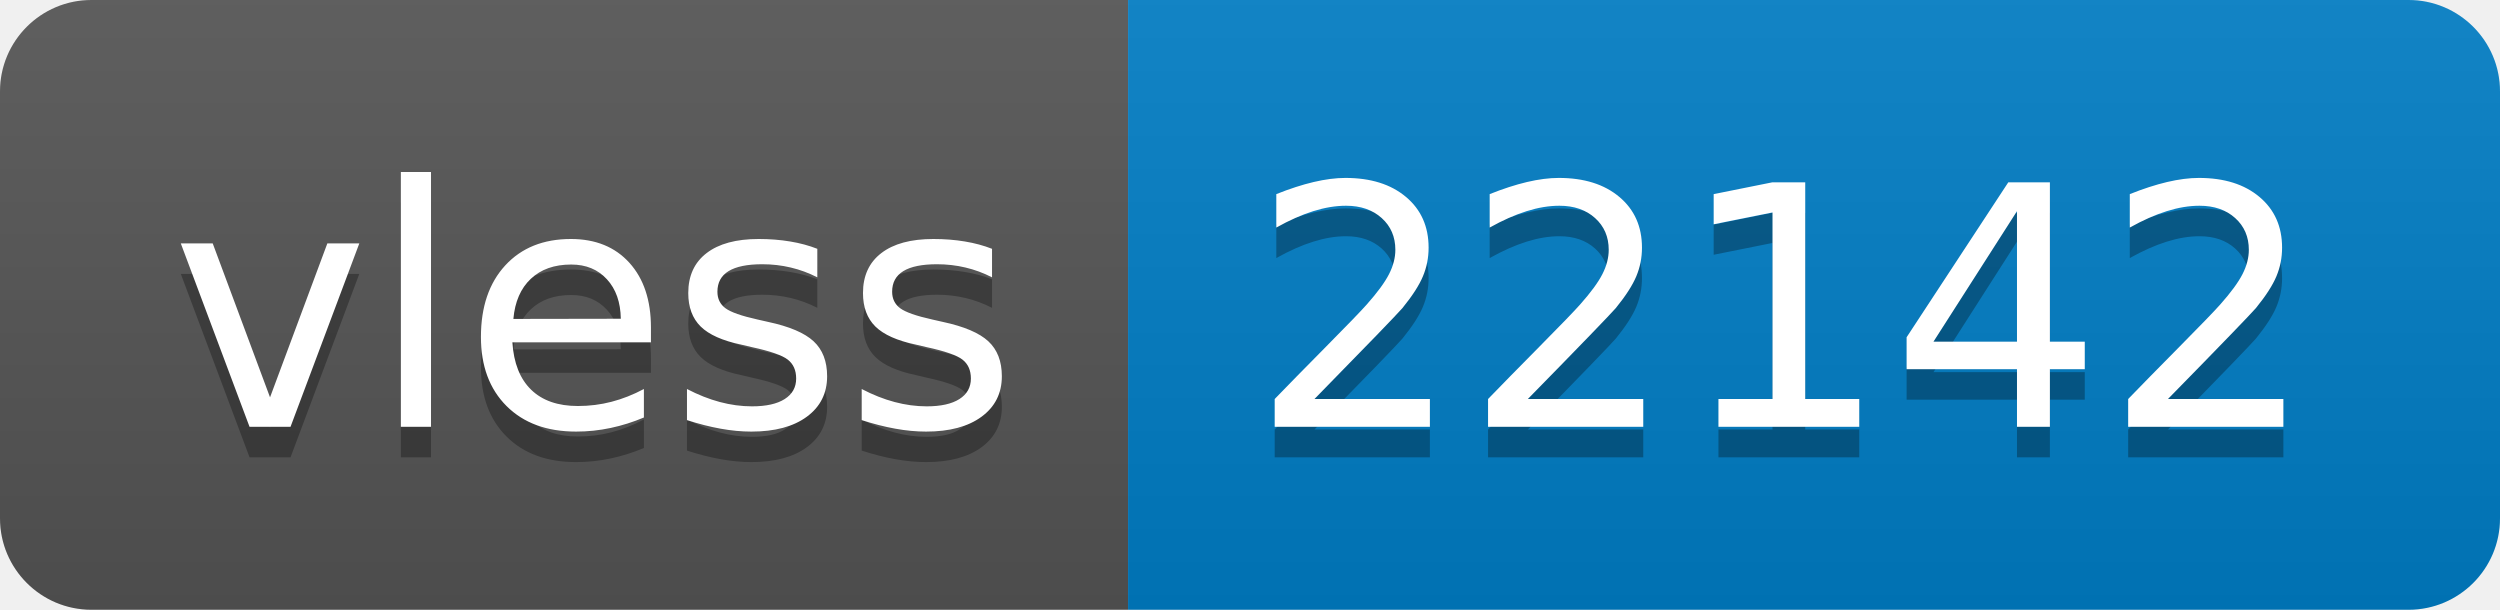
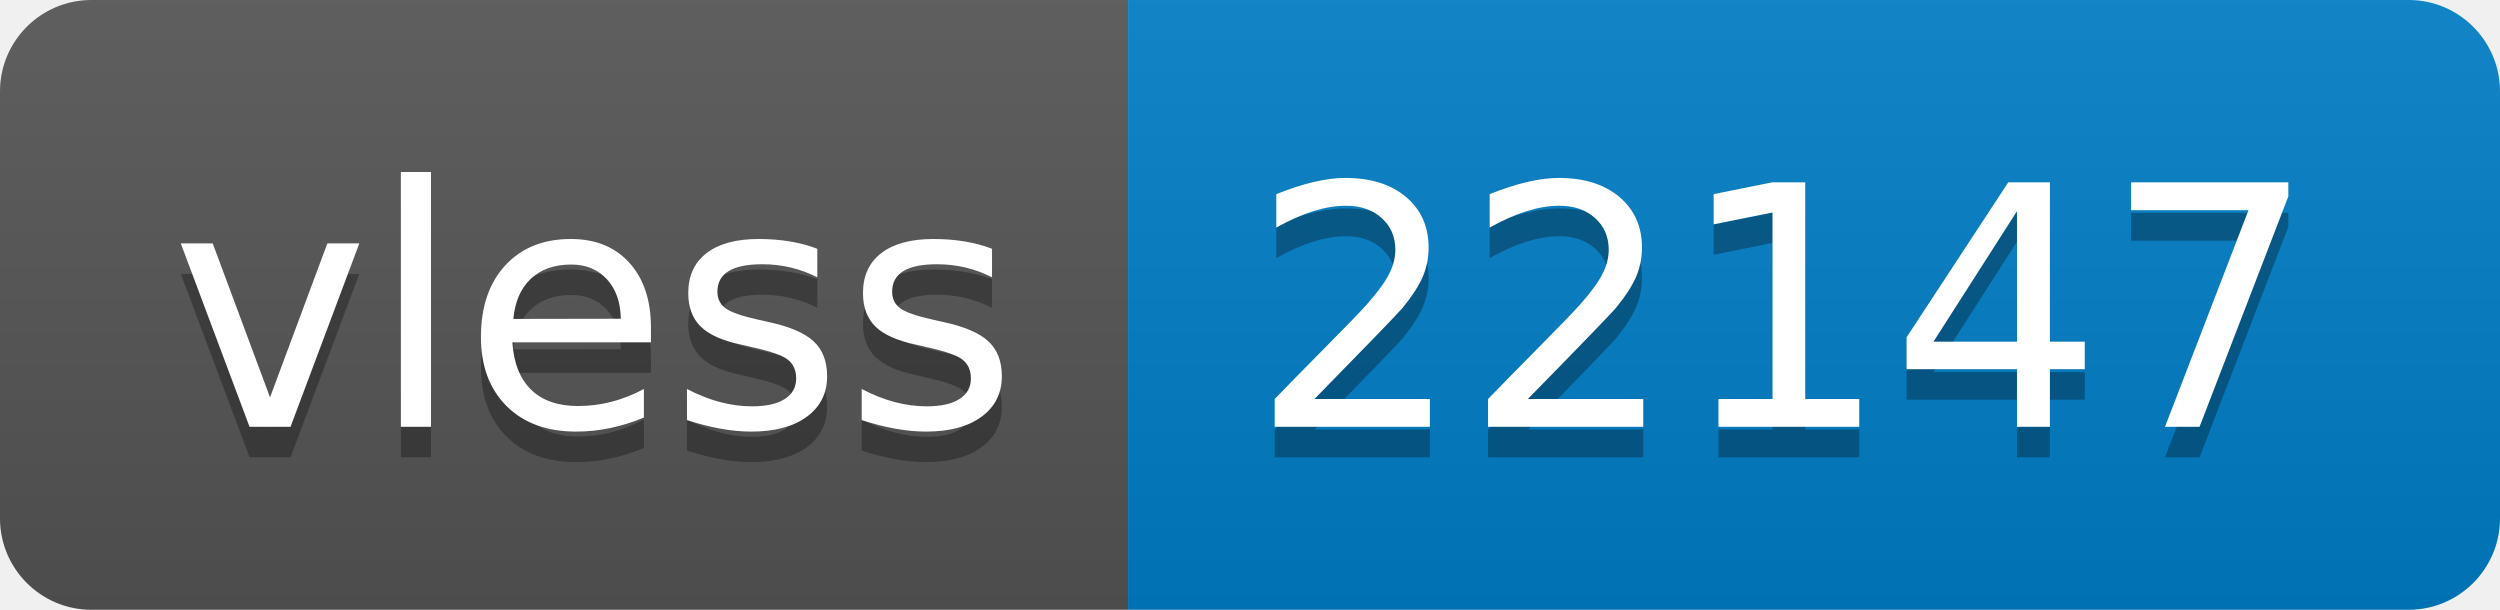
- <svg xmlns="http://www.w3.org/2000/svg" width="82" height="20" role="img" aria-label="vless: 22142">
+ <svg xmlns="http://www.w3.org/2000/svg" width="82" height="20" role="img" aria-label="vless: 22147">
  <linearGradient id="s" x2="0" y2="100%">
    <stop offset="0" stop-color="#bbb" stop-opacity=".1" />
    <stop offset="1" stop-opacity=".1" />
  </linearGradient>
  <clipPath id="r">
    <rect width="82" height="20" rx="3" fill="#fff" />
  </clipPath>
  <g clip-path="url(#r)">
    <rect width="37" height="20" fill="#555" />
    <rect x="37" width="45" height="20" fill="#007ec6" />
    <rect width="82" height="20" fill="url(#s)" />
  </g>
  <g fill="#fff" text-anchor="middle" font-family="Verdana,Geneva,DejaVu Sans,sans-serif" text-rendering="geometricPrecision" font-size="110">
    <text aria-hidden="true" x="195" y="150" fill="#010101" fill-opacity=".3" transform="scale(.1)" textLength="270">vless</text>
    <text x="195" y="140" transform="scale(.1)" fill="#fff" textLength="270">vless</text>
-     <text aria-hidden="true" x="585" y="150" fill="#010101" fill-opacity=".3" transform="scale(.1)" textLength="350">22142</text>
-     <text x="585" y="140" transform="scale(.1)" fill="#fff" textLength="350">22142</text>
+     <text aria-hidden="true" x="585" y="150" fill="#010101" fill-opacity=".3" transform="scale(.1)" textLength="350">22147</text>
+     <text x="585" y="140" transform="scale(.1)" fill="#fff" textLength="350">22147</text>
  </g>
</svg>
